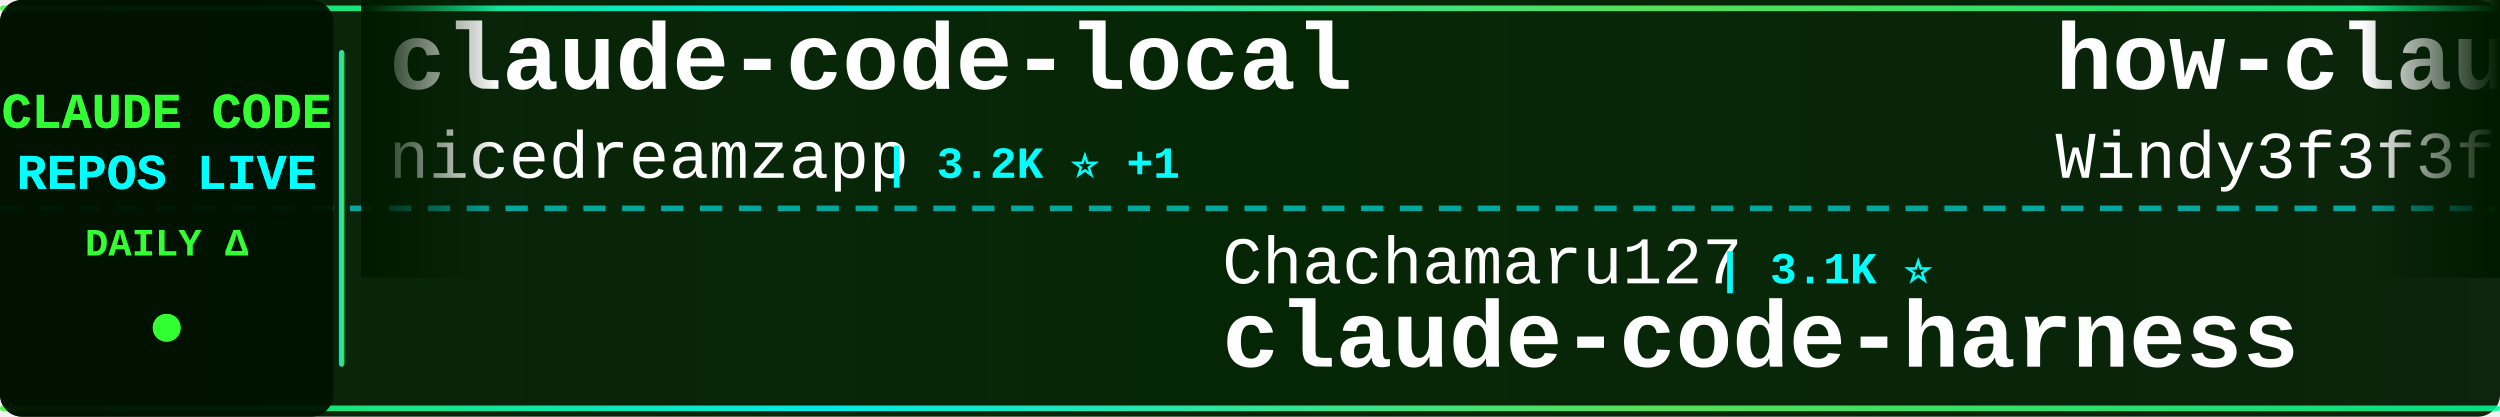
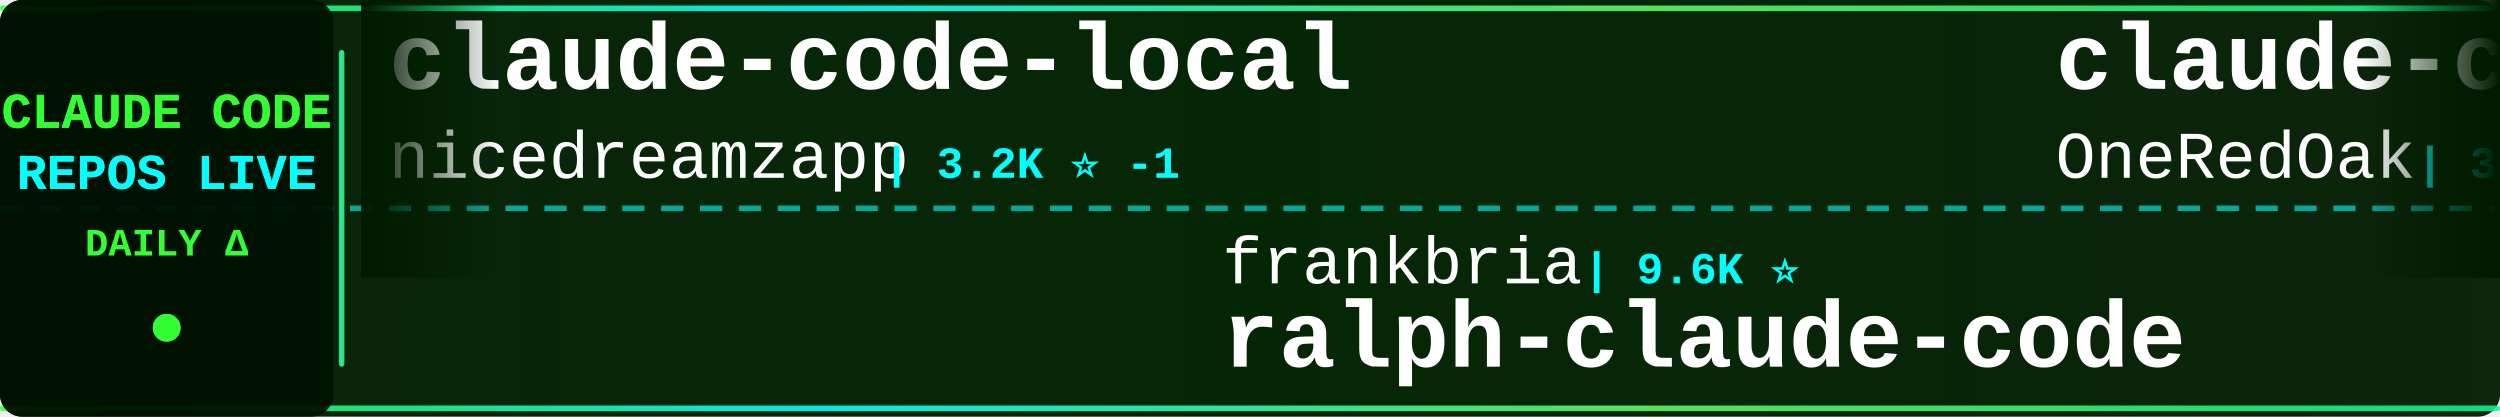
<svg xmlns="http://www.w3.org/2000/svg" width="900" height="150">
  <defs>
    <linearGradient id="tickerBg" x1="0%" y1="0%" x2="100%" y2="0%">
      <stop offset="0%" style="stop-color:#001a00;stop-opacity:0.95" />
      <stop offset="50%" style="stop-color:#002200;stop-opacity:0.98" />
      <stop offset="100%" style="stop-color:#001a00;stop-opacity:0.95" />
    </linearGradient>
    <linearGradient id="borderGrad" x1="0%" y1="0%" x2="100%" y2="0%">
      <stop offset="0%" style="stop-color:#33ff33;stop-opacity:0.85">
        <animate attributeName="stop-opacity" values="0.85;1;0.85" dur="2s" repeatCount="indefinite" />
      </stop>
      <stop offset="33%" style="stop-color:#00ffff;stop-opacity:0.9">
        <animate attributeName="stop-opacity" values="0.9;1;0.9" dur="2.2s" repeatCount="indefinite" />
      </stop>
      <stop offset="66%" style="stop-color:#66ff66;stop-opacity:0.85">
        <animate attributeName="stop-opacity" values="0.85;1;0.85" dur="1.8s" repeatCount="indefinite" />
      </stop>
      <stop offset="100%" style="stop-color:#00ff99;stop-opacity:0.85">
        <animate attributeName="stop-opacity" values="0.85;1;0.85" dur="2s" repeatCount="indefinite" />
      </stop>
    </linearGradient>
    <filter id="textGlow">
      <feGaussianBlur stdDeviation="0.1" result="coloredBlur" />
      <feMerge>
        <feMergeNode in="coloredBlur" />
        <feMergeNode in="SourceGraphic" />
      </feMerge>
    </filter>
    <filter id="metricGlow">
      <feGaussianBlur stdDeviation="0.2" result="coloredBlur" />
      <feMerge>
        <feMergeNode in="coloredBlur" />
        <feMergeNode in="SourceGraphic" />
      </feMerge>
    </filter>
    <linearGradient id="leftFade" x1="0%" y1="0%" x2="100%" y2="0%">
      <stop offset="0%" style="stop-color:#001a00;stop-opacity:1" />
      <stop offset="100%" style="stop-color:#001a00;stop-opacity:0" />
    </linearGradient>
    <linearGradient id="rightFade" x1="0%" y1="0%" x2="100%" y2="0%">
      <stop offset="0%" style="stop-color:#001a00;stop-opacity:0" />
      <stop offset="100%" style="stop-color:#001a00;stop-opacity:1" />
    </linearGradient>
  </defs>
  <rect width="900" height="150" fill="url(#tickerBg)" rx="8" />
  <rect x="0" y="2" width="900" height="2" fill="url(#borderGrad)" rx="1" />
  <rect x="0" y="146" width="900" height="2" fill="url(#borderGrad)" rx="1" />
  <line x1="0" y1="75" x2="900" y2="75" stroke="#00ffff" stroke-width="2" stroke-dasharray="8 6" opacity="0.6" />
  <rect x="0" y="0" width="120" height="150" fill="#001100" opacity="0.95" rx="8" />
  <text x="60" y="46" font-family="'Courier New', monospace" font-size="18" font-weight="bold" fill="#33ff33" text-anchor="middle" filter="url(#textGlow)">
    CLAUDE CODE
  </text>
  <text x="60" y="68" font-family="'Courier New', monospace" font-size="18" font-weight="bold" fill="#00ffff" text-anchor="middle" filter="url(#textGlow)">
    REPOS LIVE
  </text>
  <text x="60" y="92" font-family="'Courier New', monospace" font-size="14" font-weight="bold" fill="#33ff33" text-anchor="middle">
    DAILY Δ
  </text>
  <circle cx="60" cy="118" r="5" fill="#33ff33" filter="url(#metricGlow)">
    <animate attributeName="r" values="4;6;4" dur="1.5s" repeatCount="indefinite" />
    <animate attributeName="opacity" values="0.6;1;0.6" dur="1.5s" repeatCount="indefinite" />
  </circle>
  <rect x="122" y="18" width="2" height="114" fill="url(#borderGrad)" rx="1" />
  <clipPath id="tickerClip">
    <rect x="130" y="0" width="770" height="150" />
  </clipPath>
  <g clip-path="url(#tickerClip)">
    <g id="tickerItems">
      <animateTransform attributeName="transform" attributeType="XML" type="translate" from="0 0" to="-3000 0" dur="54s" repeatCount="indefinite" />
      <g transform="translate(0, 0)">
        <text x="140" y="32" font-family="'Courier New', monospace" font-size="34" font-weight="bold" fill="#ffffff">claude-code-local</text>
        <text x="140" y="64" font-family="'Courier New', monospace" font-size="24" font-weight="normal" fill="#ffffff" opacity="1.0">nicedreamzapp</text>
-         <text x="318" y="64" font-family="'Courier New', monospace" font-size="16" font-weight="bold" fill="#00ffff"> | 3.2K ⭐ +1</text>
+         <text x="318" y="64" font-family="'Courier New', monospace" font-size="16" font-weight="bold" fill="#00ffff"> | 3.2K ⭐ -1</text>
      </g>
      <g transform="translate(300, 0)">
-         <text x="140" y="102" font-family="'Courier New', monospace" font-size="24" font-weight="normal" fill="#ffffff" opacity="1.0">Chachamaru127</text>
-         <text x="318" y="102" font-family="'Courier New', monospace" font-size="16" font-weight="bold" fill="#00ffff"> | 3.1K ⭐</text>
-         <text x="140" y="132" font-family="'Courier New', monospace" font-size="34" font-weight="bold" fill="#ffffff">claude-code-harness</text>
+         <text x="140" y="102" font-family="'Courier New', monospace" font-size="24" font-weight="normal" fill="#ffffff" opacity="1.0">frankbria</text>
+         <text x="270" y="102" font-family="'Courier New', monospace" font-size="16" font-weight="bold" fill="#00ffff"> | 9.6K ⭐</text>
+         <text x="140" y="132" font-family="'Courier New', monospace" font-size="34" font-weight="bold" fill="#ffffff">ralph-claude-code</text>
      </g>
      <g transform="translate(600, 0)">
-         <text x="140" y="32" font-family="'Courier New', monospace" font-size="34" font-weight="bold" fill="#ffffff">how-claude-code-works</text>
-         <text x="140" y="64" font-family="'Courier New', monospace" font-size="24" font-weight="normal" fill="#ffffff" opacity="1.0">Windy3f3f3f3f</text>
-         <text x="318" y="64" font-family="'Courier New', monospace" font-size="16" font-weight="bold" fill="#00ffff"> | 3.5K ⭐ +3</text>
+         <text x="140" y="32" font-family="'Courier New', monospace" font-size="34" font-weight="bold" fill="#ffffff">claude-code-workflows</text>
+         <text x="140" y="64" font-family="'Courier New', monospace" font-size="24" font-weight="normal" fill="#ffffff" opacity="1.0">OneRedOak</text>
+         <text x="270" y="64" font-family="'Courier New', monospace" font-size="16" font-weight="bold" fill="#00ffff"> | 3.9K ⭐</text>
      </g>
      <g transform="translate(900, 0)">
-         <text x="140" y="102" font-family="'Courier New', monospace" font-size="24" font-weight="normal" fill="#ffffff" opacity="1.0">ykdojo</text>
-         <text x="234" y="102" font-family="'Courier New', monospace" font-size="16" font-weight="bold" fill="#00ffff"> | 9.7K ⭐ +5</text>
-         <text x="140" y="132" font-family="'Courier New', monospace" font-size="34" font-weight="bold" fill="#ffffff">claude-code-tips</text>
+         <text x="140" y="102" font-family="'Courier New', monospace" font-size="24" font-weight="normal" fill="#ffffff" opacity="1.0">disler</text>
+         <text x="234" y="102" font-family="'Courier New', monospace" font-size="16" font-weight="bold" fill="#00ffff"> | 3.9K ⭐</text>
+         <text x="140" y="132" font-family="'Courier New', monospace" font-size="34" font-weight="bold" fill="#ffffff">claude-code-hooks-master...</text>
      </g>
      <g transform="translate(1200, 0)">
-         <text x="140" y="32" font-family="'Courier New', monospace" font-size="34" font-weight="bold" fill="#ffffff">Dive-into-Claude-Code</text>
-         <text x="140" y="64" font-family="'Courier New', monospace" font-size="24" font-weight="normal" fill="#ffffff" opacity="1.0">VILA-Lab</text>
-         <text x="258" y="64" font-family="'Courier New', monospace" font-size="16" font-weight="bold" fill="#00ffff"> | 2.1K ⭐</text>
+         <text x="140" y="32" font-family="'Courier New', monospace" font-size="34" font-weight="bold" fill="#ffffff">andrej-karpathy-skills</text>
+         <text x="140" y="64" font-family="'Courier New', monospace" font-size="24" font-weight="normal" fill="#ffffff" opacity="1.0">multica-ai</text>
+         <text x="282" y="64" font-family="'Courier New', monospace" font-size="16" font-weight="bold" fill="#00ffff"> | 202.9K ⭐ +51</text>
      </g>
      <g transform="translate(1500, 0)">
-         <text x="140" y="102" font-family="'Courier New', monospace" font-size="24" font-weight="normal" fill="#ffffff" opacity="1.0">https-deeplearning-ai</text>
-         <text x="414" y="102" font-family="'Courier New', monospace" font-size="16" font-weight="bold" fill="#00ffff"> | 540 ⭐</text>
-         <text x="140" y="132" font-family="'Courier New', monospace" font-size="34" font-weight="bold" fill="#ffffff">sc-claude-code-files</text>
+         <text x="140" y="102" font-family="'Courier New', monospace" font-size="24" font-weight="normal" fill="#ffffff" opacity="1.0">RichardAtCT</text>
+         <text x="294" y="102" font-family="'Courier New', monospace" font-size="16" font-weight="bold" fill="#00ffff"> | 2.8K ⭐ +1</text>
+         <text x="140" y="132" font-family="'Courier New', monospace" font-size="34" font-weight="bold" fill="#ffffff">claude-code-telegram</text>
      </g>
      <g transform="translate(1800, 0)">
-         <text x="140" y="32" font-family="'Courier New', monospace" font-size="34" font-weight="bold" fill="#ffffff">ralph-claude-code</text>
-         <text x="140" y="64" font-family="'Courier New', monospace" font-size="24" font-weight="normal" fill="#ffffff" opacity="1.0">frankbria</text>
-         <text x="270" y="64" font-family="'Courier New', monospace" font-size="16" font-weight="bold" fill="#00ffff"> | 9.6K ⭐</text>
+         <text x="140" y="32" font-family="'Courier New', monospace" font-size="34" font-weight="bold" fill="#ffffff">Claude-Code-Source-Study</text>
+         <text x="140" y="64" font-family="'Courier New', monospace" font-size="24" font-weight="normal" fill="#ffffff" opacity="1.0">luyao618</text>
+         <text x="258" y="64" font-family="'Courier New', monospace" font-size="16" font-weight="bold" fill="#00ffff"> | 1.7K ⭐</text>
      </g>
      <g transform="translate(2100, 0)">
-         <text x="140" y="102" font-family="'Courier New', monospace" font-size="24" font-weight="normal" fill="#ffffff" opacity="1.0">JrCx7scC</text>
-         <text x="258" y="102" font-family="'Courier New', monospace" font-size="16" font-weight="bold" fill="#00ffff"> | 373 ⭐</text>
-         <text x="140" y="132" font-family="'Courier New', monospace" font-size="34" font-weight="bold" fill="#ffffff">claude-code-source</text>
+         <text x="140" y="102" font-family="'Courier New', monospace" font-size="24" font-weight="normal" fill="#ffffff" opacity="1.0">OrcaWhisper</text>
+         <text x="294" y="102" font-family="'Courier New', monospace" font-size="16" font-weight="bold" fill="#00ffff"> | 90 ⭐</text>
+         <text x="140" y="132" font-family="'Courier New', monospace" font-size="34" font-weight="bold" fill="#ffffff">Claude-Code</text>
      </g>
      <g transform="translate(2400, 0)">
-         <text x="140" y="32" font-family="'Courier New', monospace" font-size="34" font-weight="bold" fill="#ffffff">claude-code-prompts</text>
-         <text x="140" y="64" font-family="'Courier New', monospace" font-size="24" font-weight="normal" fill="#ffffff" opacity="1.0">repowise-dev</text>
-         <text x="306" y="64" font-family="'Courier New', monospace" font-size="16" font-weight="bold" fill="#00ffff"> | 1.2K ⭐</text>
+         <text x="140" y="32" font-family="'Courier New', monospace" font-size="34" font-weight="bold" fill="#ffffff">my-claude-code-setup</text>
+         <text x="140" y="64" font-family="'Courier New', monospace" font-size="24" font-weight="normal" fill="#ffffff" opacity="1.0">centminmod</text>
+         <text x="282" y="64" font-family="'Courier New', monospace" font-size="16" font-weight="bold" fill="#00ffff"> | 2.6K ⭐</text>
      </g>
      <g transform="translate(2700, 0)">
-         <text x="140" y="102" font-family="'Courier New', monospace" font-size="24" font-weight="normal" fill="#ffffff" opacity="1.0">digitalsamba</text>
-         <text x="306" y="102" font-family="'Courier New', monospace" font-size="16" font-weight="bold" fill="#00ffff"> | 1.9K ⭐</text>
-         <text x="140" y="132" font-family="'Courier New', monospace" font-size="34" font-weight="bold" fill="#ffffff">claude-code-video-toolki...</text>
+         <text x="140" y="102" font-family="'Courier New', monospace" font-size="24" font-weight="normal" fill="#ffffff" opacity="1.0">ykdojo</text>
+         <text x="234" y="102" font-family="'Courier New', monospace" font-size="16" font-weight="bold" fill="#00ffff"> | 9.7K ⭐ +4</text>
+         <text x="140" y="132" font-family="'Courier New', monospace" font-size="34" font-weight="bold" fill="#ffffff">claude-code-tips</text>
      </g>
      <g transform="translate(3000, 0)">
        <text x="140" y="32" font-family="'Courier New', monospace" font-size="34" font-weight="bold" fill="#ffffff">claude-code-local</text>
        <text x="140" y="64" font-family="'Courier New', monospace" font-size="24" font-weight="normal" fill="#ffffff" opacity="1.0">nicedreamzapp</text>
-         <text x="318" y="64" font-family="'Courier New', monospace" font-size="16" font-weight="bold" fill="#00ffff"> | 3.2K ⭐ +1</text>
+         <text x="318" y="64" font-family="'Courier New', monospace" font-size="16" font-weight="bold" fill="#00ffff"> | 3.2K ⭐ -1</text>
      </g>
      <g transform="translate(3300, 0)">
-         <text x="140" y="102" font-family="'Courier New', monospace" font-size="24" font-weight="normal" fill="#ffffff" opacity="1.0">Chachamaru127</text>
-         <text x="318" y="102" font-family="'Courier New', monospace" font-size="16" font-weight="bold" fill="#00ffff"> | 3.1K ⭐</text>
-         <text x="140" y="132" font-family="'Courier New', monospace" font-size="34" font-weight="bold" fill="#ffffff">claude-code-harness</text>
+         <text x="140" y="102" font-family="'Courier New', monospace" font-size="24" font-weight="normal" fill="#ffffff" opacity="1.0">frankbria</text>
+         <text x="270" y="102" font-family="'Courier New', monospace" font-size="16" font-weight="bold" fill="#00ffff"> | 9.6K ⭐</text>
+         <text x="140" y="132" font-family="'Courier New', monospace" font-size="34" font-weight="bold" fill="#ffffff">ralph-claude-code</text>
      </g>
      <g transform="translate(3600, 0)">
-         <text x="140" y="32" font-family="'Courier New', monospace" font-size="34" font-weight="bold" fill="#ffffff">how-claude-code-works</text>
-         <text x="140" y="64" font-family="'Courier New', monospace" font-size="24" font-weight="normal" fill="#ffffff" opacity="1.0">Windy3f3f3f3f</text>
-         <text x="318" y="64" font-family="'Courier New', monospace" font-size="16" font-weight="bold" fill="#00ffff"> | 3.5K ⭐ +3</text>
+         <text x="140" y="32" font-family="'Courier New', monospace" font-size="34" font-weight="bold" fill="#ffffff">claude-code-workflows</text>
+         <text x="140" y="64" font-family="'Courier New', monospace" font-size="24" font-weight="normal" fill="#ffffff" opacity="1.0">OneRedOak</text>
+         <text x="270" y="64" font-family="'Courier New', monospace" font-size="16" font-weight="bold" fill="#00ffff"> | 3.9K ⭐</text>
      </g>
      <g transform="translate(3900, 0)">
-         <text x="140" y="102" font-family="'Courier New', monospace" font-size="24" font-weight="normal" fill="#ffffff" opacity="1.0">ykdojo</text>
-         <text x="234" y="102" font-family="'Courier New', monospace" font-size="16" font-weight="bold" fill="#00ffff"> | 9.7K ⭐ +5</text>
-         <text x="140" y="132" font-family="'Courier New', monospace" font-size="34" font-weight="bold" fill="#ffffff">claude-code-tips</text>
+         <text x="140" y="102" font-family="'Courier New', monospace" font-size="24" font-weight="normal" fill="#ffffff" opacity="1.0">disler</text>
+         <text x="234" y="102" font-family="'Courier New', monospace" font-size="16" font-weight="bold" fill="#00ffff"> | 3.9K ⭐</text>
+         <text x="140" y="132" font-family="'Courier New', monospace" font-size="34" font-weight="bold" fill="#ffffff">claude-code-hooks-master...</text>
      </g>
    </g>
  </g>
  <rect x="130" y="0" width="50" height="100" fill="url(#leftFade)" />
  <rect x="850" y="0" width="50" height="100" fill="url(#rightFade)" />
</svg>
